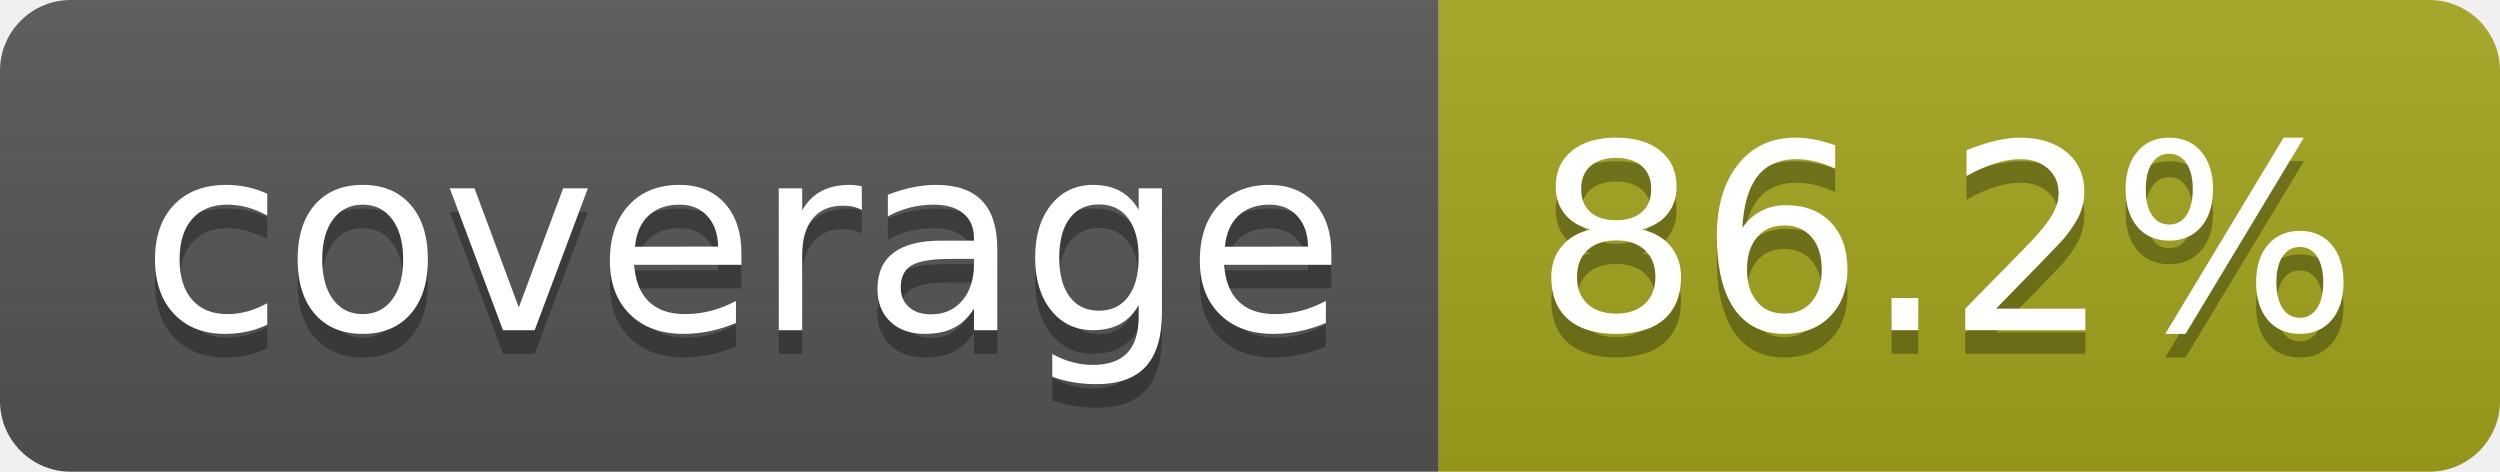
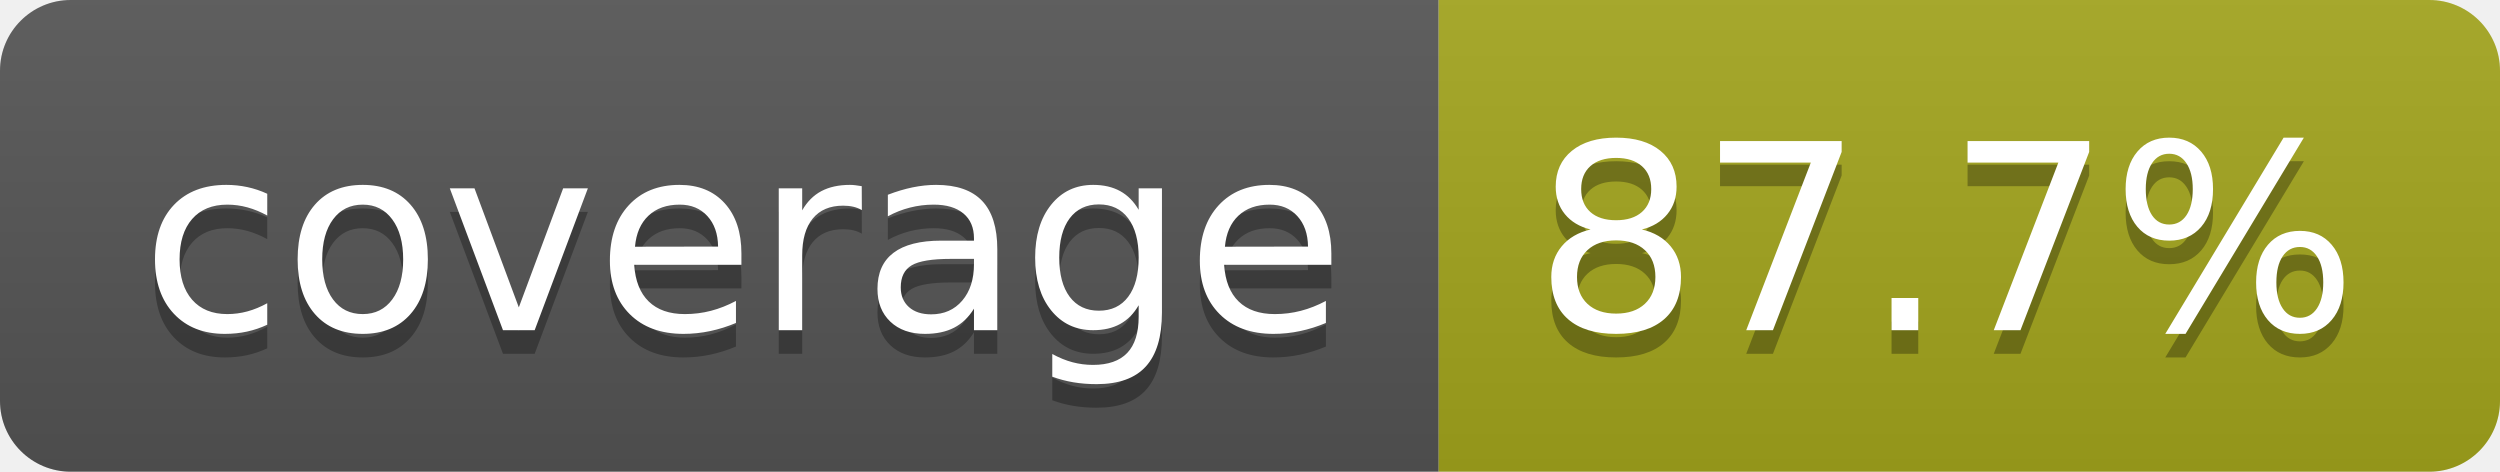
- <svg xmlns="http://www.w3.org/2000/svg" width="106" height="20" role="img" aria-label="coverage: 86.2%">
+ <svg xmlns="http://www.w3.org/2000/svg" width="106" height="20" role="img" aria-label="coverage: 87.7%">
  <linearGradient id="s" x2="0" y2="100%">
    <stop offset="0" stop-color="#bbb" stop-opacity=".1" />
    <stop offset="1" stop-opacity=".1" />
  </linearGradient>
  <clipPath id="r">
    <rect width="106" height="20" rx="3" fill="#fff" />
  </clipPath>
  <g clip-path="url(#r)">
    <rect width="61" height="20" fill="#555" />
    <rect x="61" width="45" height="20" fill="#a4a61d" />
    <rect width="106" height="20" fill="url(#s)" />
  </g>
  <g fill="#fff" text-anchor="middle" font-family="Verdana,Geneva,DejaVu Sans,sans-serif" text-rendering="geometricPrecision" font-size="110">
    <text aria-hidden="true" x="315" y="150" fill="#010101" fill-opacity=".3" transform="scale(.1)" textLength="510">coverage</text>
    <text x="315" y="140" transform="scale(.1)" fill="#fff" textLength="510">coverage</text>
-     <text aria-hidden="true" x="825" y="150" fill="#010101" fill-opacity=".3" transform="scale(.1)" textLength="350">86.2%</text>
-     <text x="825" y="140" transform="scale(.1)" fill="#fff" textLength="350">86.2%</text>
+     <text aria-hidden="true" x="825" y="150" fill="#010101" fill-opacity=".3" transform="scale(.1)" textLength="350">87.7%</text>
+     <text x="825" y="140" transform="scale(.1)" fill="#fff" textLength="350">87.7%</text>
  </g>
</svg>
